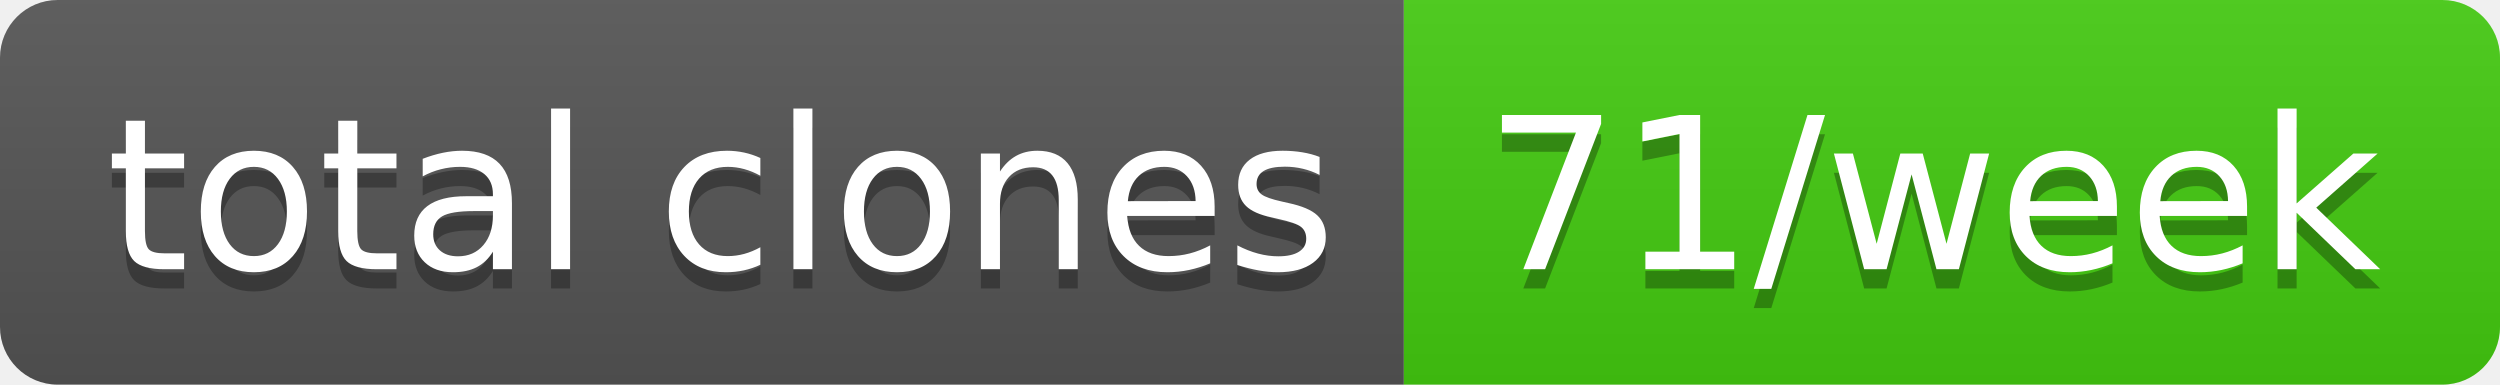
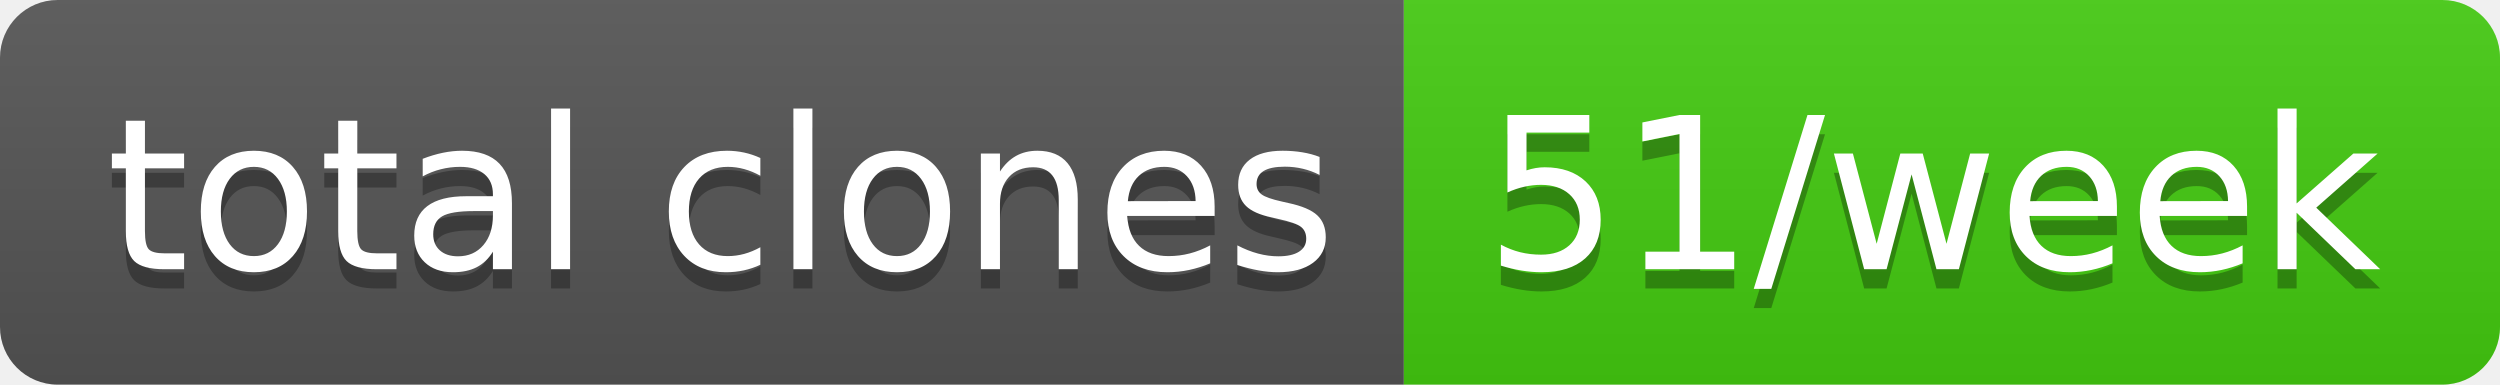
- <svg xmlns="http://www.w3.org/2000/svg" width="130" height="20" role="img" aria-label="total clones: 71/week">
+ <svg xmlns="http://www.w3.org/2000/svg" width="130" height="20" role="img" aria-label="total clones: 51/week">
  <linearGradient id="s" x2="0" y2="100%">
    <stop offset="0" stop-color="#bbb" stop-opacity=".1" />
    <stop offset="1" stop-opacity=".1" />
  </linearGradient>
  <clipPath id="r">
    <rect width="130" height="20" rx="3" fill="#fff" />
  </clipPath>
  <g clip-path="url(#r)">
    <rect width="73" height="20" fill="#555" />
    <rect x="73" width="57" height="20" fill="#4c1" />
    <rect width="130" height="20" fill="url(#s)" />
  </g>
  <g fill="#fff" text-anchor="middle" font-family="Verdana,Geneva,DejaVu Sans,sans-serif" text-rendering="geometricPrecision" font-size="110">
    <text aria-hidden="true" x="375" y="150" fill="#010101" fill-opacity=".3" transform="scale(.1)" textLength="630">total clones</text>
    <text x="375" y="140" transform="scale(.1)" fill="#fff" textLength="630">total clones</text>
-     <text aria-hidden="true" x="1005" y="150" fill="#010101" fill-opacity=".3" transform="scale(.1)" textLength="470">71/week</text>
-     <text x="1005" y="140" transform="scale(.1)" fill="#fff" textLength="470">71/week</text>
+     <text aria-hidden="true" x="1005" y="150" fill="#010101" fill-opacity=".3" transform="scale(.1)" textLength="470">51/week</text>
+     <text x="1005" y="140" transform="scale(.1)" fill="#fff" textLength="470">51/week</text>
  </g>
</svg>
